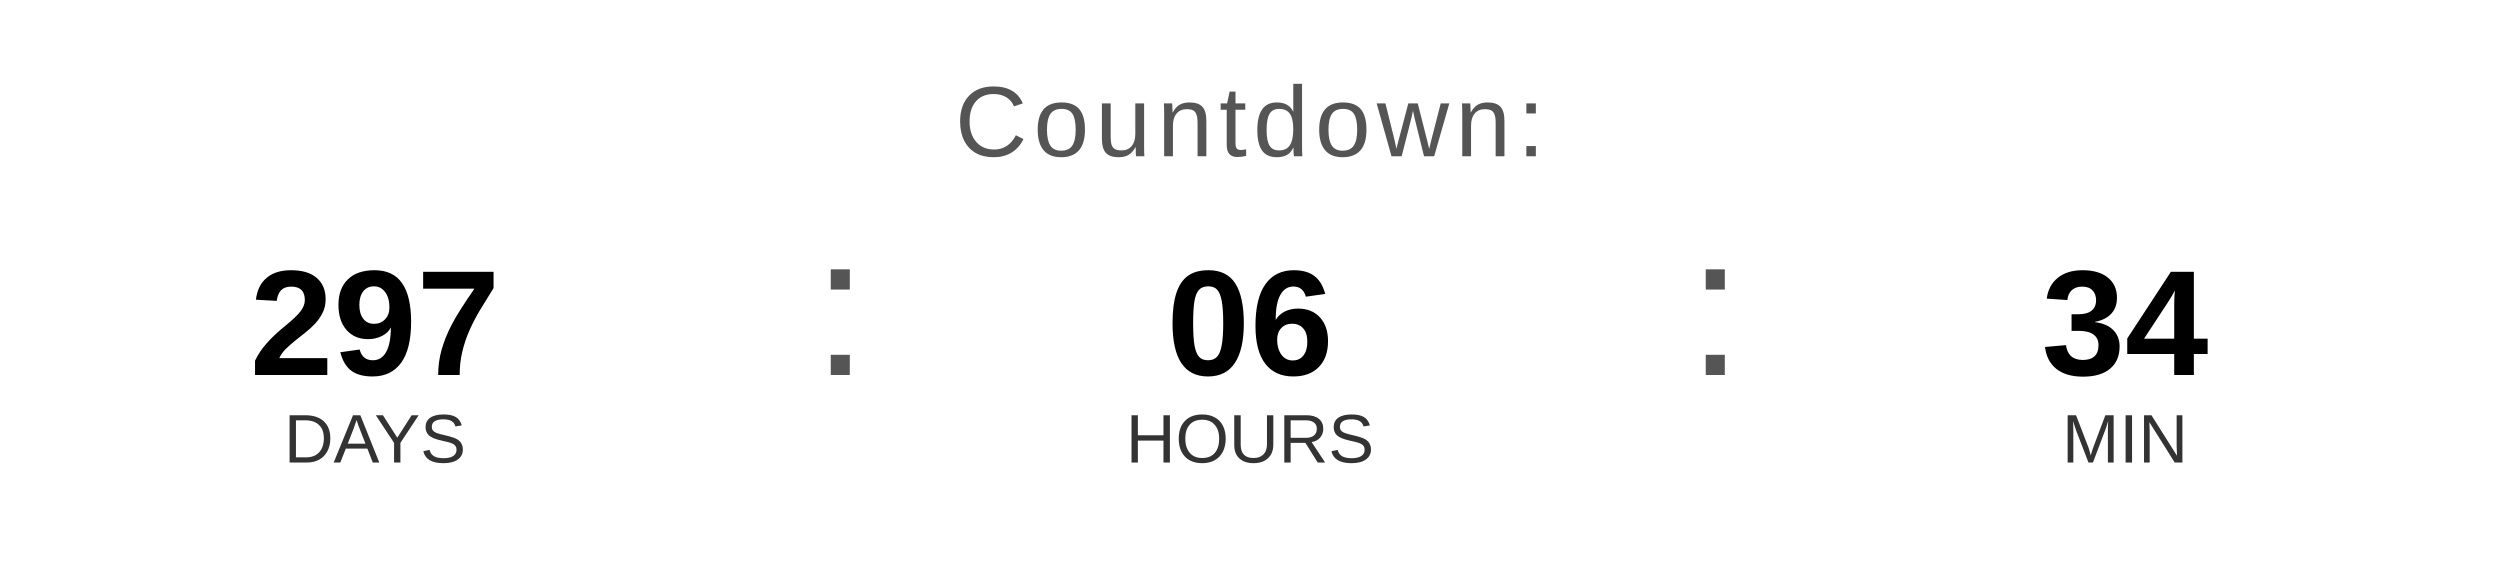
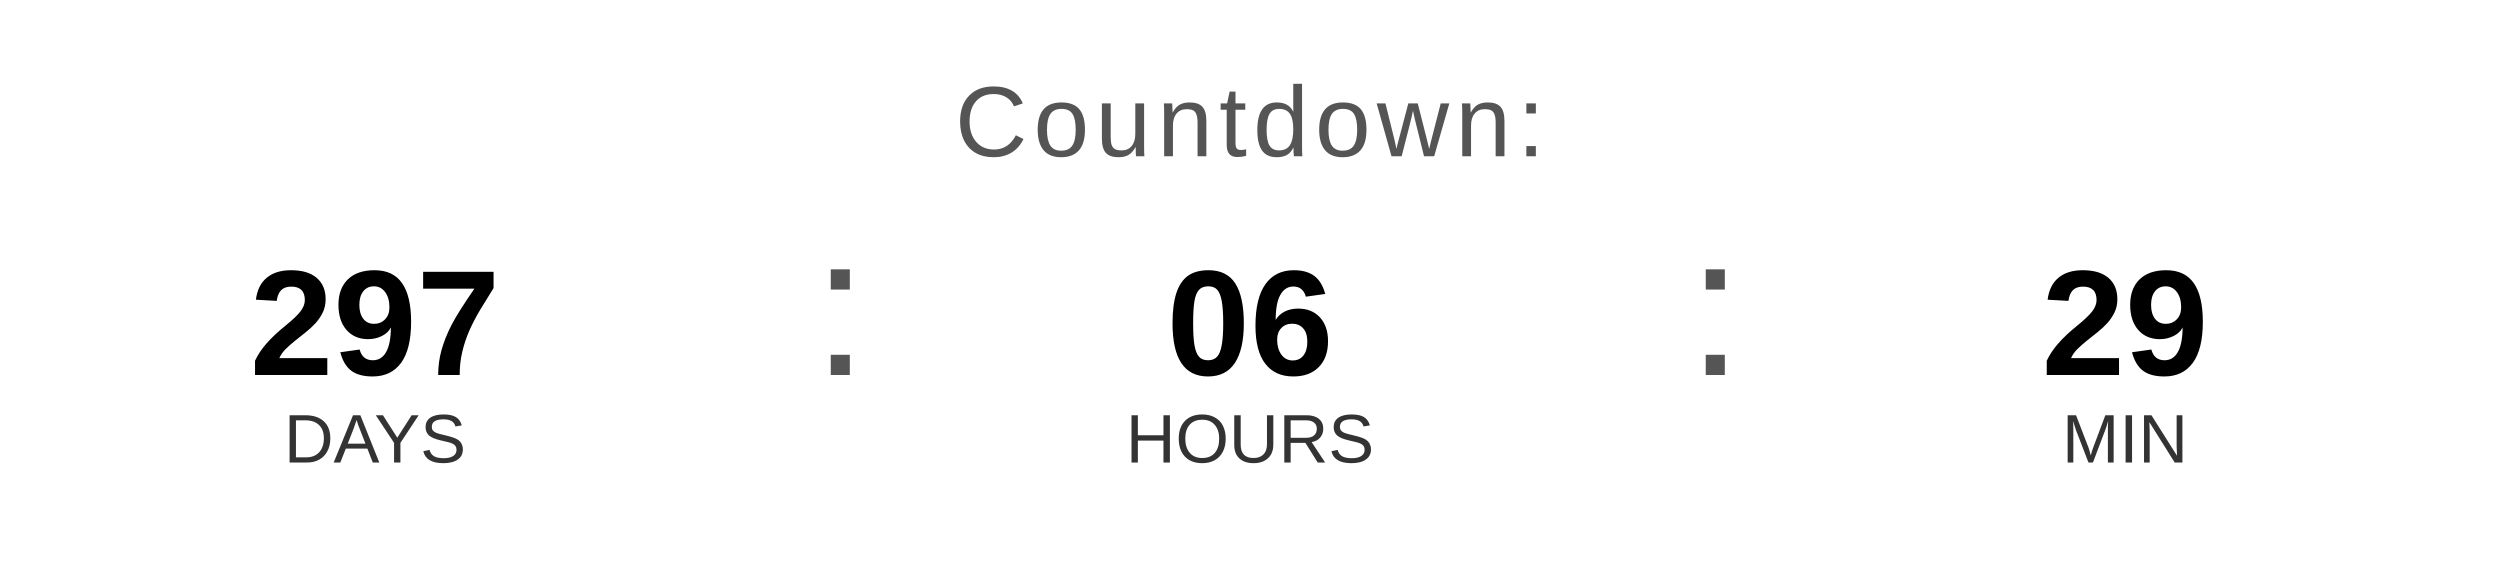
<svg xmlns="http://www.w3.org/2000/svg" width="400" height="90" viewBox="0 0 400 90">
  <text x="200" y="25" font-family="Arial, Helvetica, sans-serif" font-size="16" fill="#555555" text-anchor="middle" letter-spacing="1">
    Countdown:
  </text>
  <text x="60" y="60" font-family="Arial, Helvetica, sans-serif" font-size="24" font-weight="bold" fill="#000000" text-anchor="middle">297</text>
  <text x="60" y="74" font-family="Arial, Helvetica, sans-serif" font-size="11" fill="#333333" text-anchor="middle">DAYS</text>
  <text x="130" y="60" font-family="Arial, sans-serif" font-size="32" fill="#555555">:</text>
  <text x="200" y="60" font-family="Arial, Helvetica, sans-serif" font-size="24" font-weight="bold" fill="#000000" text-anchor="middle">06</text>
  <text x="200" y="74" font-family="Arial, Helvetica, sans-serif" font-size="11" fill="#333333" text-anchor="middle">HOURS</text>
  <text x="270" y="60" font-family="Arial, sans-serif" font-size="32" fill="#555555">:</text>
-   <text x="340" y="60" font-family="Arial, Helvetica, sans-serif" font-size="24" font-weight="bold" fill="#000000" text-anchor="middle">34</text>
+   <text x="340" y="60" font-family="Arial, Helvetica, sans-serif" font-size="24" font-weight="bold" fill="#000000" text-anchor="middle">29</text>
  <text x="340" y="74" font-family="Arial, Helvetica, sans-serif" font-size="11" fill="#333333" text-anchor="middle">MIN</text>
</svg>
